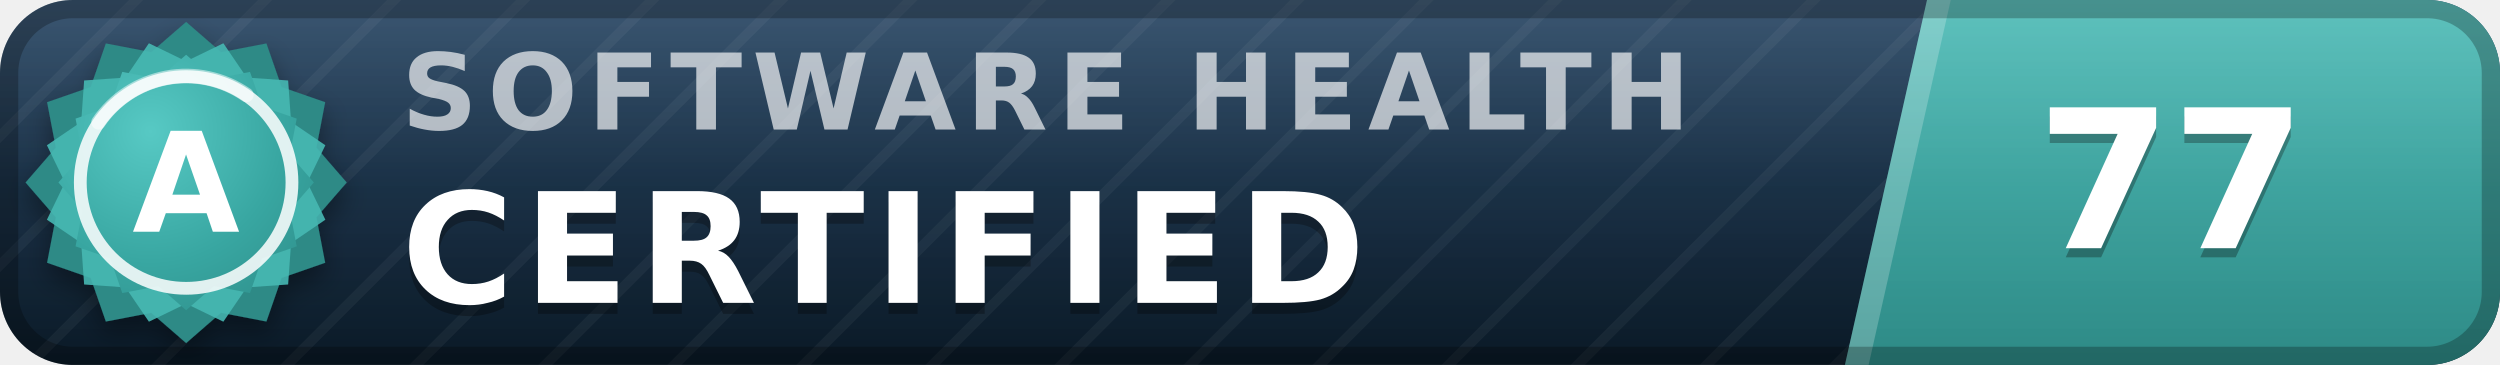
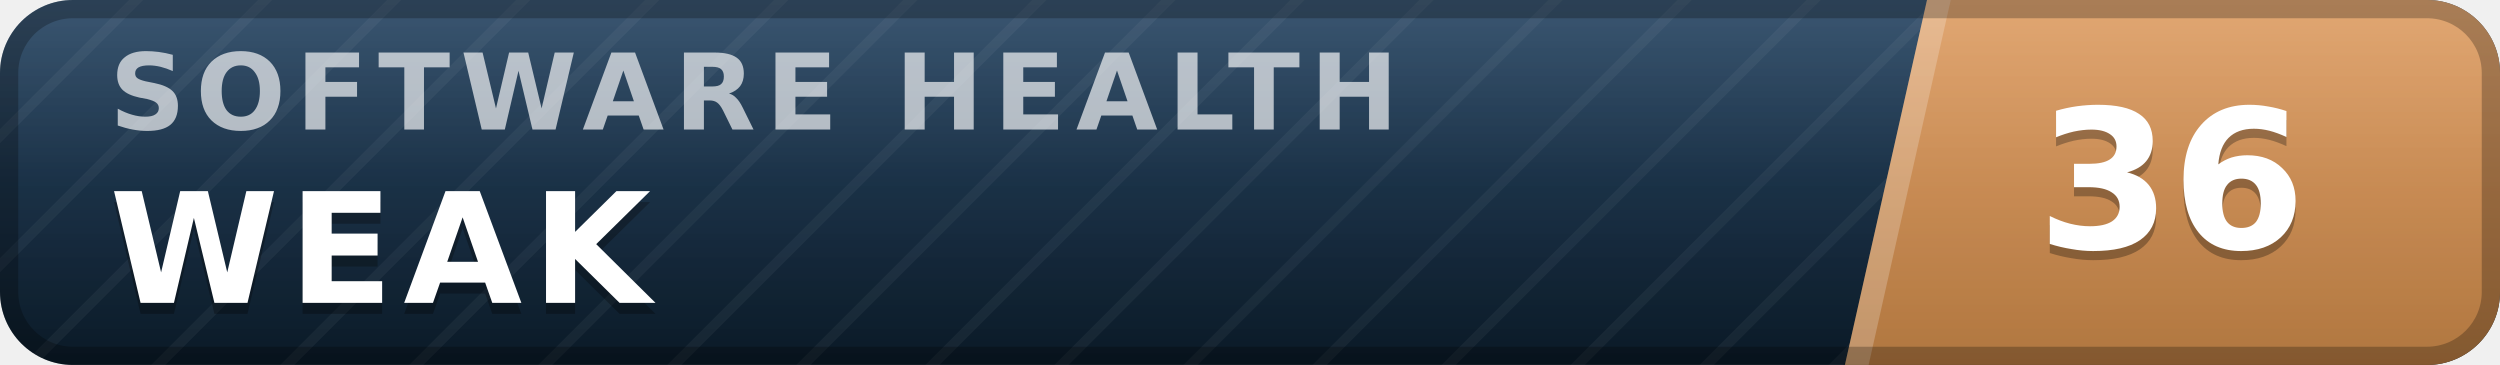
- <svg xmlns="http://www.w3.org/2000/svg" width="137" height="20" viewBox="0 0 137 20" role="img" aria-label="inspect.software software health index 77 of 100, certified (grade A)" font-family="Verdana,DejaVu Sans,Geneva,sans-serif">
+ <svg xmlns="http://www.w3.org/2000/svg" width="137" height="20" viewBox="0 0 137 20" role="img" aria-label="inspect.software software health index 36 of 100, weak" font-family="Verdana,DejaVu Sans,Geneva,sans-serif">
  <defs>
    <linearGradient id="plate" x1="0" y1="0" x2="0" y2="1">
      <stop offset="0" stop-color="#1d3d5c" />
      <stop offset="1" stop-color="#0a1926" />
    </linearGradient>
    <linearGradient id="endplate" x1="0" y1="0" x2="0" y2="1">
-       <stop offset="0" stop-color="#46b8b3" />
-       <stop offset="1" stop-color="#2d8a86" />
+       <stop offset="0" stop-color="#dd9a5e" />
+       <stop offset="1" stop-color="#b0763f" />
    </linearGradient>
    <linearGradient id="gloss" x1="0" y1="0" x2="0" y2="1">
      <stop offset="0" stop-color="#fff" stop-opacity=".13" />
      <stop offset=".5" stop-color="#fff" stop-opacity=".03" />
      <stop offset="1" stop-color="#fff" stop-opacity="0" />
    </linearGradient>
    <pattern id="guilloche" width="5" height="5" patternUnits="userSpaceOnUse" patternTransform="rotate(45)">
      <line x1="0" y1="0" x2="0" y2="5" stroke="#fff" stroke-opacity=".045" stroke-width="1.1" />
    </pattern>
    <clipPath id="rounded">
      <rect width="137" height="20" rx="4" />
    </clipPath>
-     <radialGradient id="sealFace" cx=".36" cy=".3" r=".95">
-       <stop offset="0" stop-color="#57c9c4" />
-       <stop offset=".55" stop-color="#38a6a1" />
-       <stop offset="1" stop-color="#2d8a86" />
-     </radialGradient>
-     <filter id="sealShadow" x="-40%" y="-40%" width="180%" height="180%">
-       <feDropShadow dx="0" dy="0.7" stdDeviation="0.7" flood-color="#000" flood-opacity="0.38" />
-     </filter>
  </defs>
  <g clip-path="url(#rounded)">
    <rect width="137" height="20" fill="url(#plate)" />
    <rect width="137" height="20" fill="url(#guilloche)" />
    <polygon points="105.6,0 137,0 137,20 101.1,20" fill="url(#endplate)" />
    <polygon points="105.6,0 106.9,0 102.4,20 101.1,20" fill="#fff" fill-opacity=".22" />
-     <text x="22.0" y="7.1" font-size="5.8" letter-spacing="0.55" fill="#fff" fill-opacity=".66" font-weight="bold" textLength="76.3" lengthAdjust="spacing">SOFTWARE HEALTH</text>
-     <text x="22.0" y="17.2" font-size="8.4" fill="#000" fill-opacity=".3" font-weight="bold" letter-spacing="0.55" textLength="57.7" lengthAdjust="spacing">CERTIFIED</text>
-     <text x="22.0" y="16.6" font-size="8.4" fill="#fff" font-weight="bold" letter-spacing="0.55" textLength="57.7" lengthAdjust="spacing">CERTIFIED</text>
-     <text x="119.0" y="14.1" font-size="10.6" fill="#000" fill-opacity=".3" font-weight="bold" text-anchor="middle">77</text>
-     <text x="119.0" y="13.6" font-size="10.6" fill="#fff" font-weight="bold" text-anchor="middle">77</text>
+     <text x="6.0" y="7.1" font-size="5.8" letter-spacing="0.55" fill="#fff" fill-opacity=".66" font-weight="bold" textLength="76.3" lengthAdjust="spacing">SOFTWARE HEALTH</text>
+     <text x="6.0" y="17.2" font-size="8.4" fill="#000" fill-opacity=".3" font-weight="bold" letter-spacing="0.55" textLength="30.3" lengthAdjust="spacing">WEAK</text>
+     <text x="6.0" y="16.6" font-size="8.4" fill="#fff" font-weight="bold" letter-spacing="0.55" textLength="30.3" lengthAdjust="spacing">WEAK</text>
+     <text x="119.0" y="14.1" font-size="10.6" fill="#000" fill-opacity=".3" font-weight="bold" text-anchor="middle">36</text>
+     <text x="119.0" y="13.6" font-size="10.6" fill="#fff" font-weight="bold" text-anchor="middle">36</text>
    <rect width="137" height="20" fill="url(#gloss)" />
  </g>
  <rect x=".5" y=".5" width="136" height="19" rx="3.5" fill="none" stroke="#000" stroke-opacity=".25" />
-   <g filter="url(#sealShadow)">
-     <path d="M10.20 1.20 L12.11 2.86 L14.60 2.38 L15.43 4.77 L17.82 5.60 L17.34 8.09 L19.00 10.00 L17.34 11.91 L17.82 14.40 L15.43 15.23 L14.60 17.62 L12.11 17.14 L10.20 18.80 L8.29 17.14 L5.80 17.62 L4.97 15.23 L2.58 14.40 L3.06 11.91 L1.40 10.00 L3.06 8.09 L2.58 5.60 L4.97 4.77 L5.80 2.38 L8.29 2.86 L10.20 1.20 Z" fill="#2d8a86" />
-   </g>
-   <path d="M12.24 2.37 L13.52 4.25 L15.79 4.41 L15.95 6.68 L17.83 7.96 L16.84 10.00 L17.83 12.04 L15.95 13.32 L15.79 15.59 L13.52 15.75 L12.24 17.63 L10.20 16.64 L8.16 17.63 L6.88 15.75 L4.61 15.59 L4.45 13.32 L2.57 12.04 L3.56 10.00 L2.57 7.96 L4.45 6.68 L4.61 4.41 L6.88 4.25 L8.16 2.37 L10.20 3.36 L12.24 2.37 Z" fill="#46b8b3" fill-opacity=".9" />
-   <path d="M10.20 3.00 L11.72 4.32 L13.70 3.94 L14.36 5.84 L16.26 6.50 L15.88 8.48 L17.20 10.00 L15.88 11.52 L16.26 13.50 L14.36 14.16 L13.70 16.06 L11.72 15.68 L10.20 17.00 L8.68 15.68 L6.70 16.06 L6.04 14.16 L4.14 13.50 L4.52 11.52 L3.20 10.00 L4.52 8.48 L4.14 6.50 L6.04 5.84 L6.70 3.94 L8.68 4.32 L10.20 3.00 Z" fill="url(#sealFace)" />
-   <circle cx="10.2" cy="10.0" r="5.8" fill="none" stroke="#fff" stroke-opacity=".85" stroke-width=".7" />
-   <path d="M5.4 6.7 A5.8 5.8 0 0 1 13.5 5.2" stroke="#fff" stroke-opacity=".5" stroke-width=".8" fill="none" stroke-linecap="round" />
-   <text x="10.2" y="12.7" font-size="7.6" fill="#fff" font-weight="bold" text-anchor="middle" letter-spacing=".2">A</text>
</svg>
